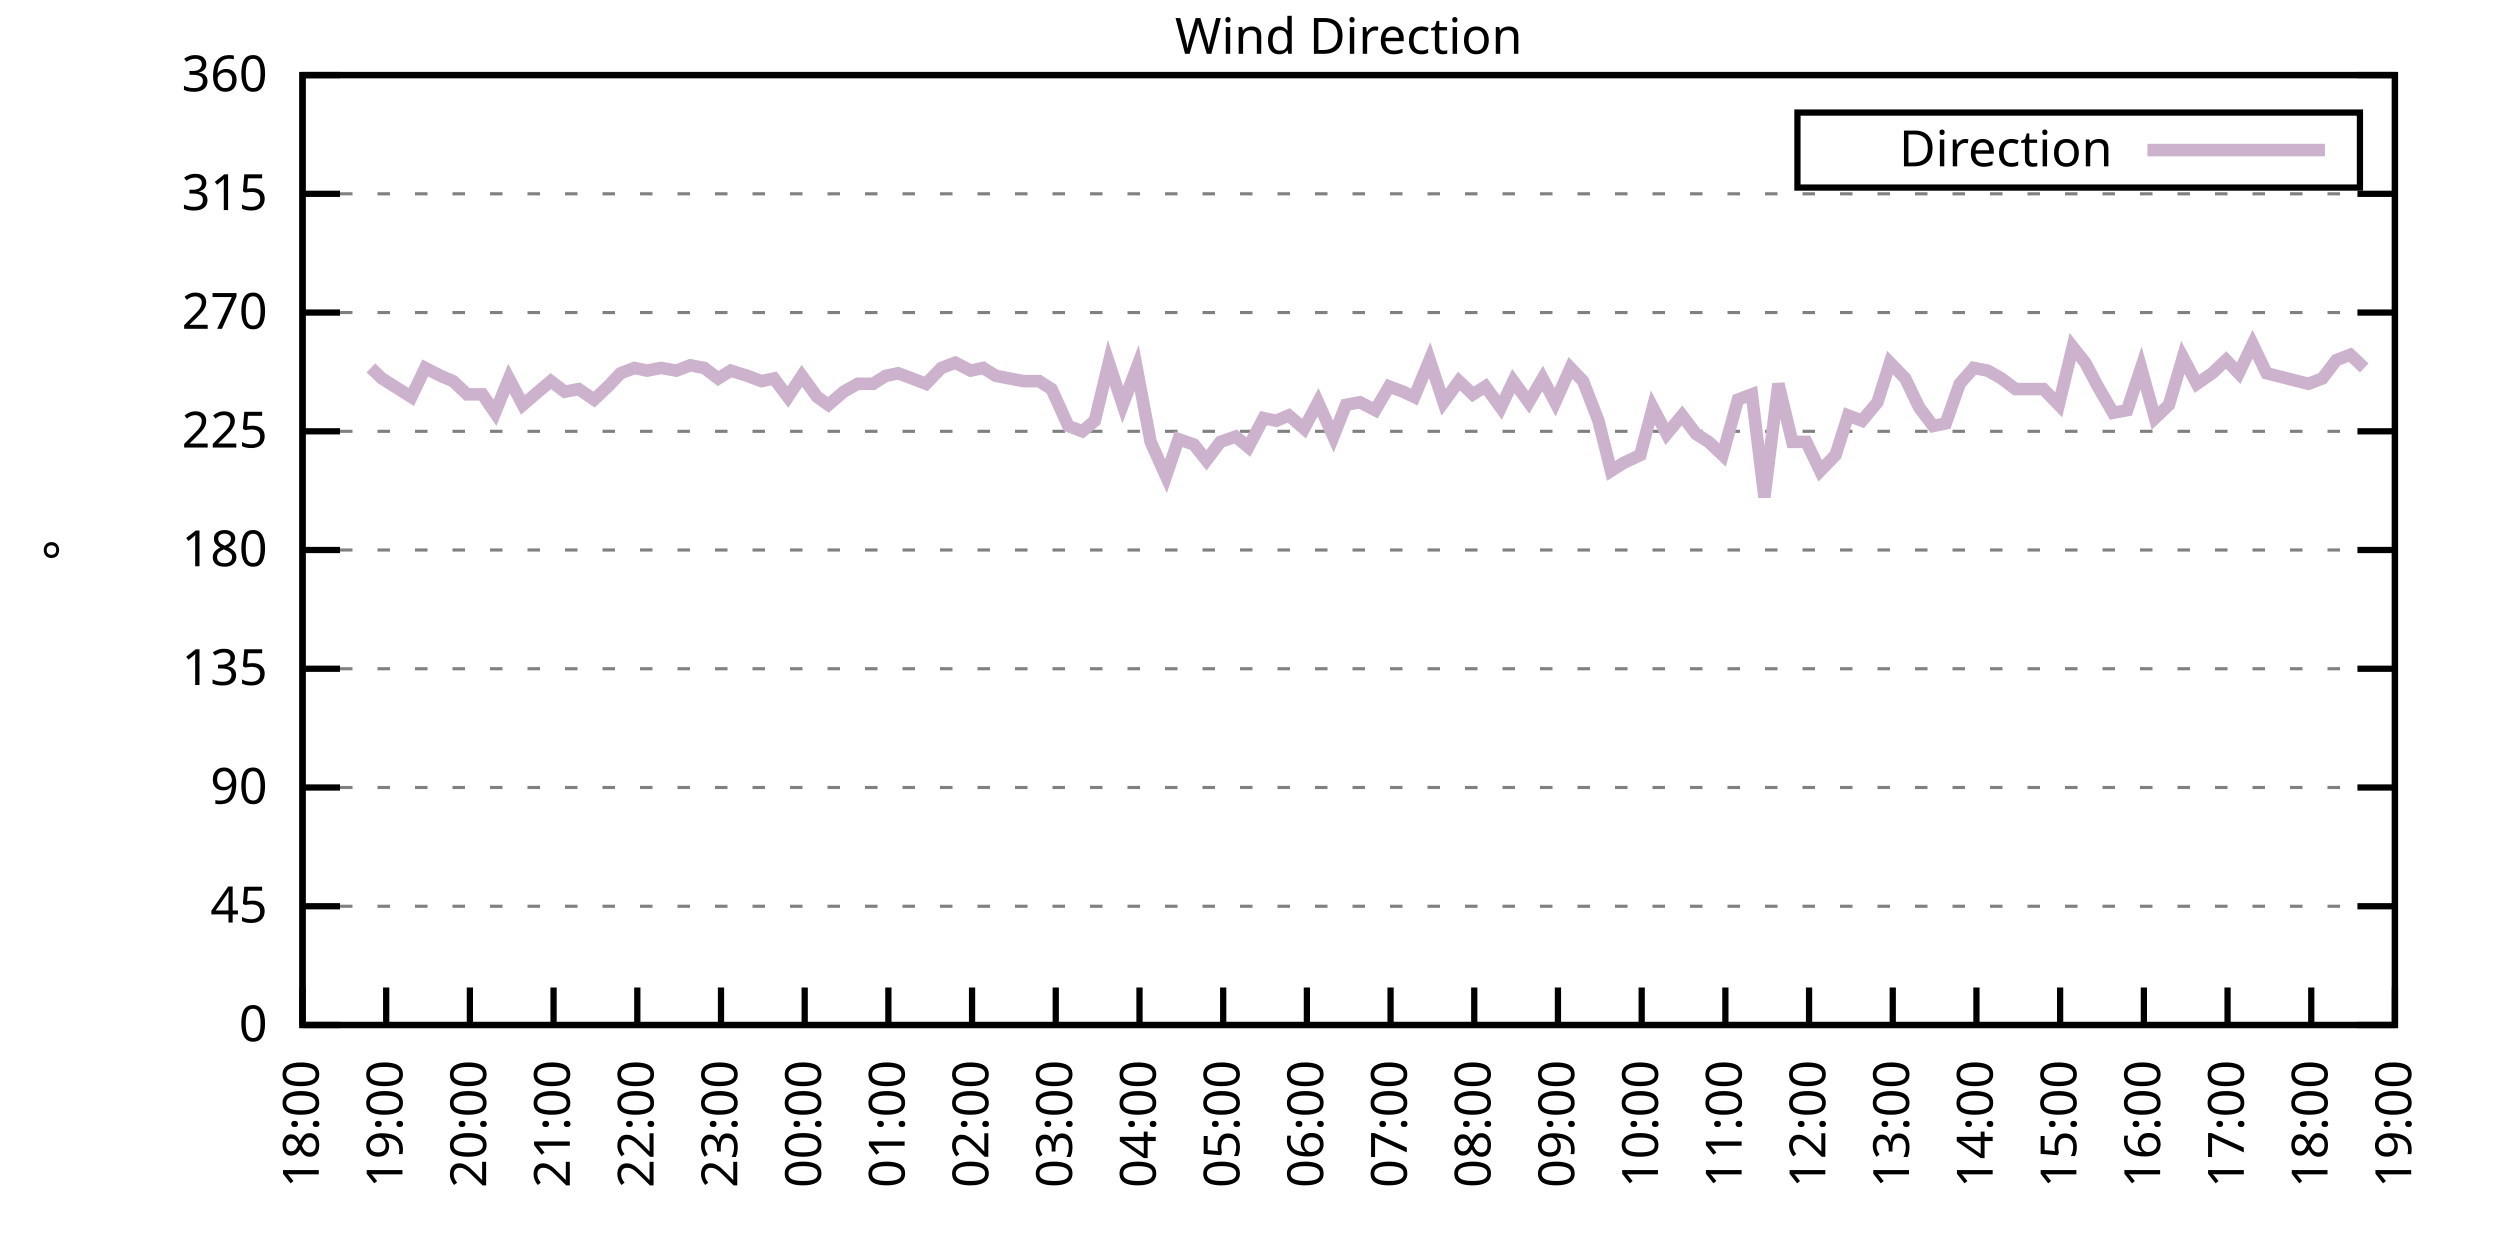
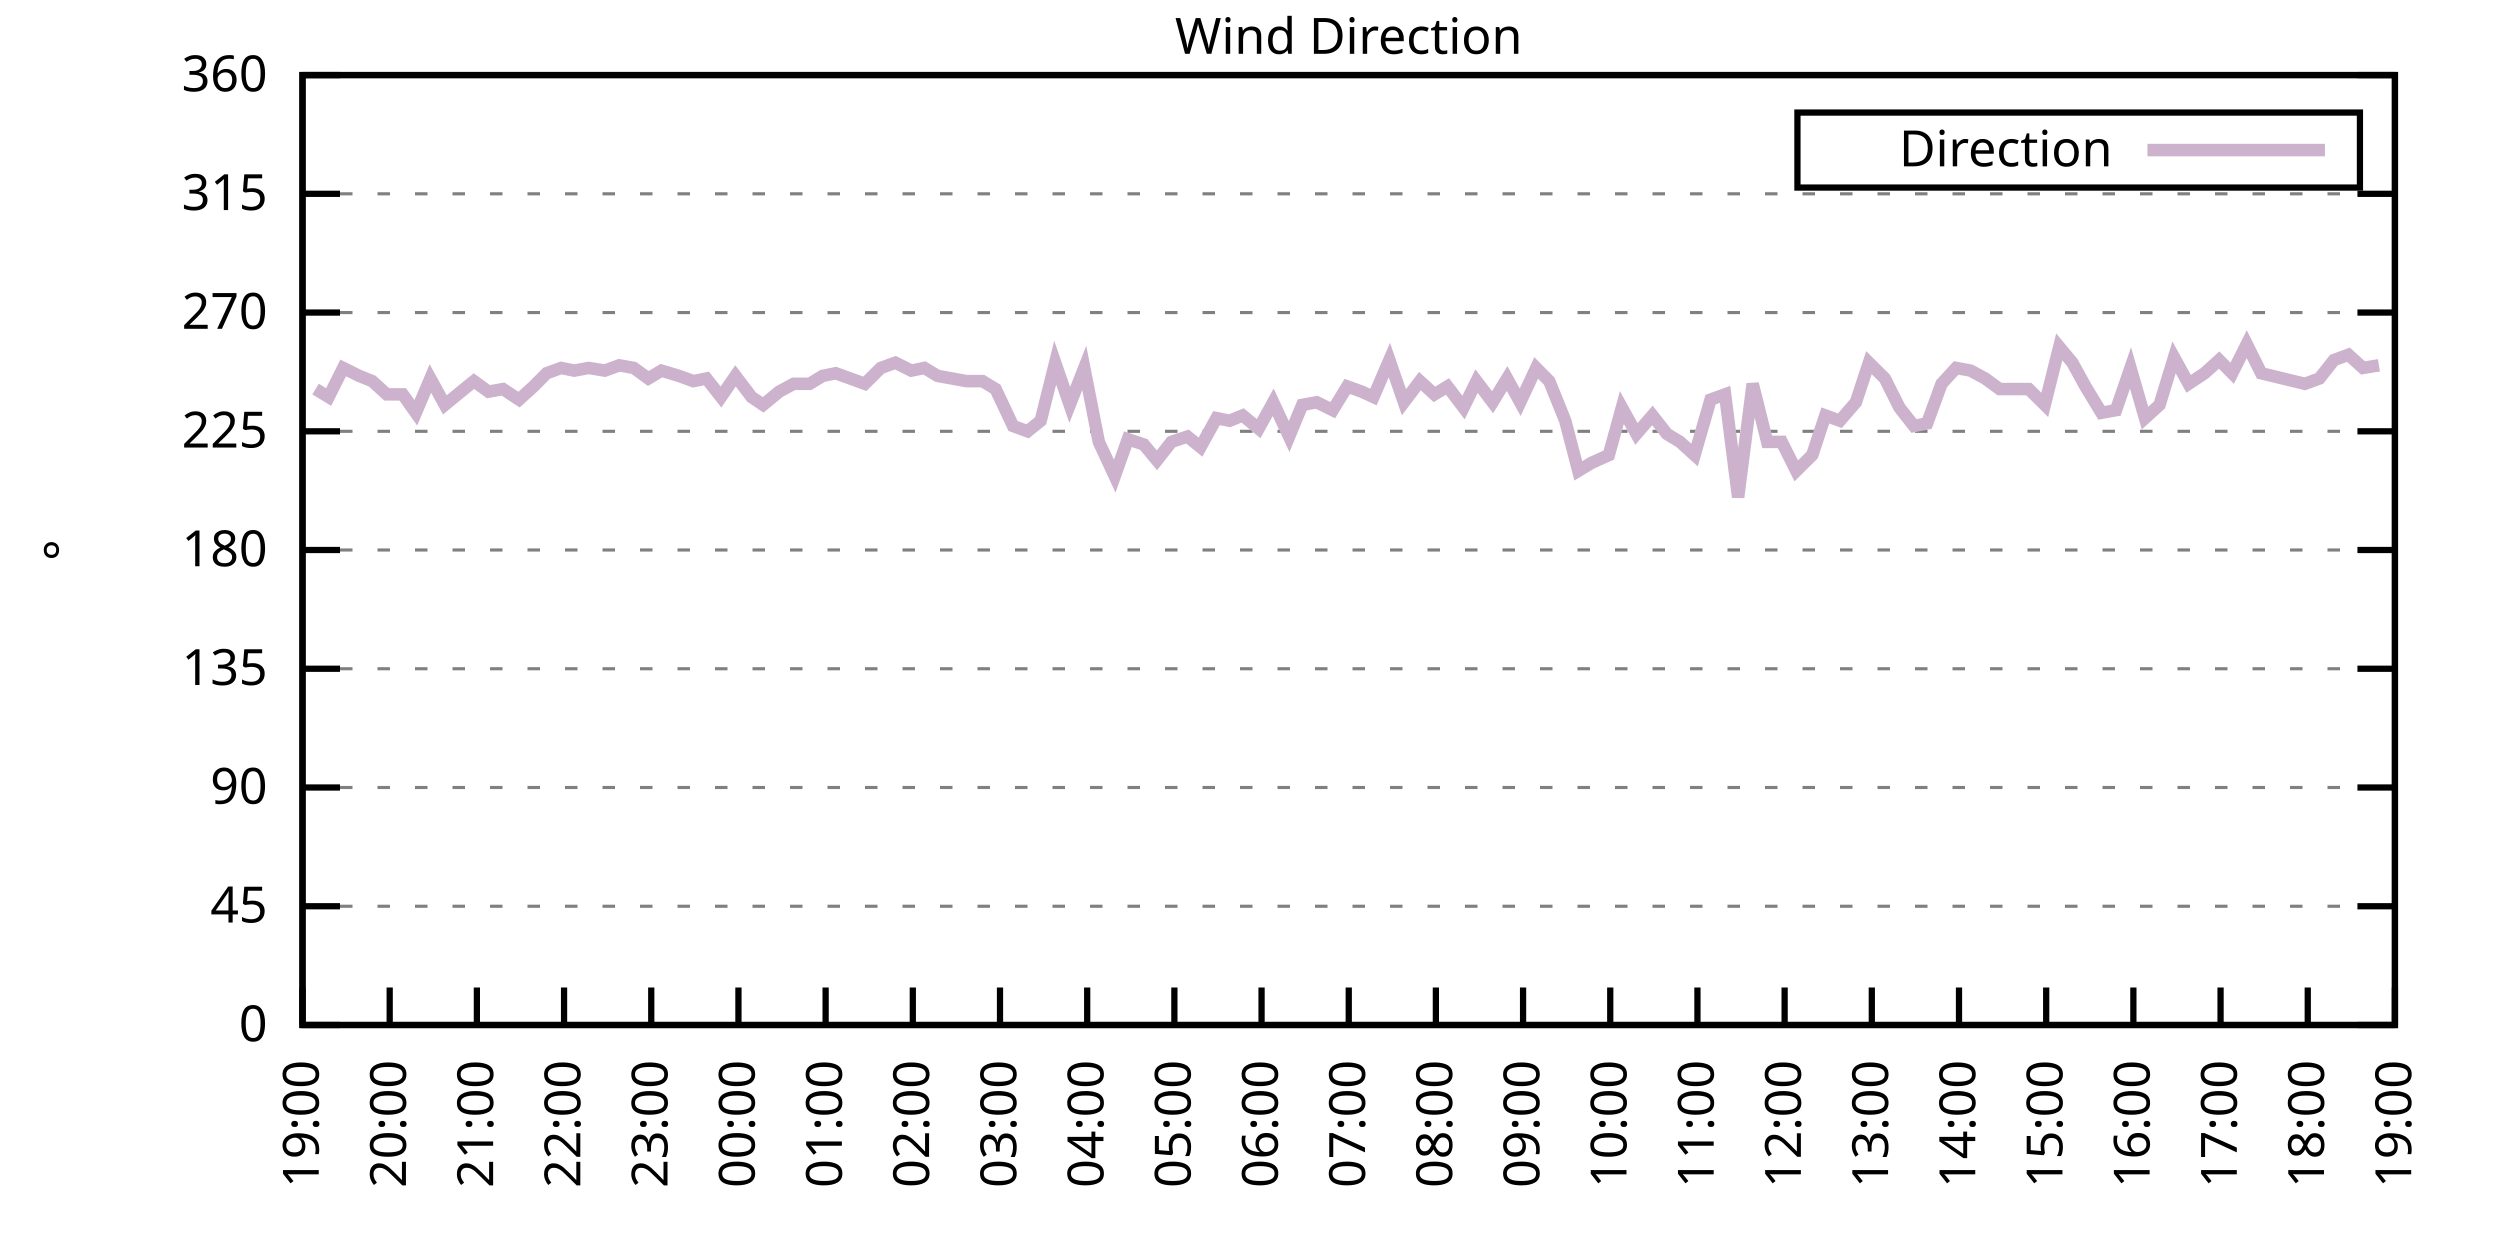
<svg xmlns="http://www.w3.org/2000/svg" xmlns:xlink="http://www.w3.org/1999/xlink" width="400" height="200" viewBox="0 0 400 200">
  <g id="gnuplot_canvas">
    <rect x="0" y="0" width="400" height="200" fill="none" />
    <defs>
      <circle id="gpDot" r="0.5" stroke-width="0.5" stroke="currentColor" />
      <path id="gpPt0" stroke-width="0.333" stroke="currentColor" d="M-1,0 h2 M0,-1 v2" />
      <path id="gpPt1" stroke-width="0.333" stroke="currentColor" d="M-1,-1 L1,1 M1,-1 L-1,1" />
      <path id="gpPt2" stroke-width="0.333" stroke="currentColor" d="M-1,0 L1,0 M0,-1 L0,1 M-1,-1 L1,1 M-1,1 L1,-1" />
      <rect id="gpPt3" stroke-width="0.333" stroke="currentColor" x="-1" y="-1" width="2" height="2" />
      <rect id="gpPt4" stroke-width="0.333" stroke="currentColor" fill="currentColor" x="-1" y="-1" width="2" height="2" />
      <circle id="gpPt5" stroke-width="0.333" stroke="currentColor" cx="0" cy="0" r="1" />
      <use xlink:href="#gpPt5" id="gpPt6" fill="currentColor" stroke="none" />
      <path id="gpPt7" stroke-width="0.333" stroke="currentColor" d="M0,-1.33 L-1.33,0.67 L1.33,0.67 z" />
      <use xlink:href="#gpPt7" id="gpPt8" fill="currentColor" stroke="none" />
      <use xlink:href="#gpPt7" id="gpPt9" stroke="currentColor" transform="rotate(180)" />
      <use xlink:href="#gpPt9" id="gpPt10" fill="currentColor" stroke="none" />
      <use xlink:href="#gpPt3" id="gpPt11" stroke="currentColor" transform="rotate(45)" />
      <use xlink:href="#gpPt11" id="gpPt12" fill="currentColor" stroke="none" />
      <path id="gpPt13" stroke-width="0.333" stroke="currentColor" d="M0,1.330 L1.265,0.411 L0.782,-1.067 L-0.782,-1.076 L-1.265,0.411 z" />
      <use xlink:href="#gpPt13" id="gpPt14" fill="currentColor" stroke="none" />
      <filter id="textbox" filterUnits="objectBoundingBox" x="0" y="0" height="1" width="1">
        <feFlood flood-color="white" flood-opacity="1" result="bgnd" />
        <feComposite in="SourceGraphic" in2="bgnd" operator="atop" />
      </filter>
      <filter id="greybox" filterUnits="objectBoundingBox" x="0" y="0" height="1" width="1">
        <feFlood flood-color="lightgrey" flood-opacity="1" result="grey" />
        <feComposite in="SourceGraphic" in2="grey" operator="atop" />
      </filter>
    </defs>
    <g fill="none" color="white" stroke="currentColor" stroke-width="1.00" stroke-linecap="butt" stroke-linejoin="miter">
</g>
    <g fill="none" color="black" stroke="currentColor" stroke-width="1.00" stroke-linecap="butt" stroke-linejoin="miter">
      <g stroke="none" shape-rendering="crispEdges">
        <polygon fill="rgb(255, 255, 255)" points="48.40,164.00 383.18,164.00 383.18,12.02 48.40,12.02 " />
      </g>
    </g>
    <g fill="none" color="black" stroke="currentColor" stroke-width="1.00" stroke-linecap="butt" stroke-linejoin="miter">
</g>
    <g fill="none" color="black" stroke="black" stroke-width="0.50" stroke-linecap="butt" stroke-linejoin="miter">
</g>
    <g fill="none" color="gray" stroke="currentColor" stroke-width="0.50" stroke-linecap="butt" stroke-linejoin="miter">
      <path stroke="gray" stroke-dasharray="2,4" class="gridline" d="M48.40,164.00 L383.19,164.00  " />
    </g>
    <g fill="none" color="gray" stroke="gray" stroke-width="1.00" stroke-linecap="butt" stroke-linejoin="miter">
</g>
    <g fill="none" color="black" stroke="currentColor" stroke-width="1.00" stroke-linecap="butt" stroke-linejoin="miter">
      <path stroke="black" d="M48.40,164.00 L54.40,164.00 M383.19,164.00 L377.19,164.00  " />
      <g transform="translate(42.80,166.60)" stroke="none" fill="black" font-family="Sans" font-size="8.00" text-anchor="end">
        <text>
          <tspan font-family="Sans"> 0</tspan>
        </text>
      </g>
    </g>
    <g fill="none" color="black" stroke="currentColor" stroke-width="1.00" stroke-linecap="butt" stroke-linejoin="miter">
</g>
    <g fill="none" color="black" stroke="black" stroke-width="0.50" stroke-linecap="butt" stroke-linejoin="miter">
</g>
    <g fill="none" color="gray" stroke="currentColor" stroke-width="0.50" stroke-linecap="butt" stroke-linejoin="miter">
      <path stroke="gray" stroke-dasharray="2,4" class="gridline" d="M48.40,145.00 L383.19,145.00  " />
    </g>
    <g fill="none" color="gray" stroke="gray" stroke-width="1.00" stroke-linecap="butt" stroke-linejoin="miter">
</g>
    <g fill="none" color="black" stroke="currentColor" stroke-width="1.00" stroke-linecap="butt" stroke-linejoin="miter">
      <path stroke="black" d="M48.40,145.00 L54.40,145.00 M383.19,145.00 L377.19,145.00  " />
      <g transform="translate(42.80,147.60)" stroke="none" fill="black" font-family="Sans" font-size="8.00" text-anchor="end">
        <text>
          <tspan font-family="Sans"> 45</tspan>
        </text>
      </g>
    </g>
    <g fill="none" color="black" stroke="currentColor" stroke-width="1.00" stroke-linecap="butt" stroke-linejoin="miter">
</g>
    <g fill="none" color="black" stroke="black" stroke-width="0.50" stroke-linecap="butt" stroke-linejoin="miter">
</g>
    <g fill="none" color="gray" stroke="currentColor" stroke-width="0.50" stroke-linecap="butt" stroke-linejoin="miter">
      <path stroke="gray" stroke-dasharray="2,4" class="gridline" d="M48.40,126.00 L383.19,126.00  " />
    </g>
    <g fill="none" color="gray" stroke="gray" stroke-width="1.00" stroke-linecap="butt" stroke-linejoin="miter">
</g>
    <g fill="none" color="black" stroke="currentColor" stroke-width="1.00" stroke-linecap="butt" stroke-linejoin="miter">
      <path stroke="black" d="M48.40,126.00 L54.40,126.00 M383.19,126.00 L377.19,126.00  " />
      <g transform="translate(42.80,128.60)" stroke="none" fill="black" font-family="Sans" font-size="8.00" text-anchor="end">
        <text>
          <tspan font-family="Sans"> 90</tspan>
        </text>
      </g>
    </g>
    <g fill="none" color="black" stroke="currentColor" stroke-width="1.00" stroke-linecap="butt" stroke-linejoin="miter">
</g>
    <g fill="none" color="black" stroke="black" stroke-width="0.50" stroke-linecap="butt" stroke-linejoin="miter">
</g>
    <g fill="none" color="gray" stroke="currentColor" stroke-width="0.50" stroke-linecap="butt" stroke-linejoin="miter">
      <path stroke="gray" stroke-dasharray="2,4" class="gridline" d="M48.40,107.00 L383.19,107.00  " />
    </g>
    <g fill="none" color="gray" stroke="gray" stroke-width="1.00" stroke-linecap="butt" stroke-linejoin="miter">
</g>
    <g fill="none" color="black" stroke="currentColor" stroke-width="1.00" stroke-linecap="butt" stroke-linejoin="miter">
      <path stroke="black" d="M48.40,107.00 L54.40,107.00 M383.19,107.00 L377.19,107.00  " />
      <g transform="translate(42.80,109.60)" stroke="none" fill="black" font-family="Sans" font-size="8.00" text-anchor="end">
        <text>
          <tspan font-family="Sans"> 135</tspan>
        </text>
      </g>
    </g>
    <g fill="none" color="black" stroke="currentColor" stroke-width="1.00" stroke-linecap="butt" stroke-linejoin="miter">
</g>
    <g fill="none" color="black" stroke="black" stroke-width="0.50" stroke-linecap="butt" stroke-linejoin="miter">
</g>
    <g fill="none" color="gray" stroke="currentColor" stroke-width="0.50" stroke-linecap="butt" stroke-linejoin="miter">
      <path stroke="gray" stroke-dasharray="2,4" class="gridline" d="M48.40,88.00 L383.19,88.00  " />
    </g>
    <g fill="none" color="gray" stroke="gray" stroke-width="1.00" stroke-linecap="butt" stroke-linejoin="miter">
</g>
    <g fill="none" color="black" stroke="currentColor" stroke-width="1.00" stroke-linecap="butt" stroke-linejoin="miter">
      <path stroke="black" d="M48.40,88.00 L54.40,88.00 M383.19,88.00 L377.19,88.00  " />
      <g transform="translate(42.80,90.60)" stroke="none" fill="black" font-family="Sans" font-size="8.00" text-anchor="end">
        <text>
          <tspan font-family="Sans"> 180</tspan>
        </text>
      </g>
    </g>
    <g fill="none" color="black" stroke="currentColor" stroke-width="1.00" stroke-linecap="butt" stroke-linejoin="miter">
</g>
    <g fill="none" color="black" stroke="black" stroke-width="0.50" stroke-linecap="butt" stroke-linejoin="miter">
</g>
    <g fill="none" color="gray" stroke="currentColor" stroke-width="0.50" stroke-linecap="butt" stroke-linejoin="miter">
      <path stroke="gray" stroke-dasharray="2,4" class="gridline" d="M48.40,69.01 L383.19,69.01  " />
    </g>
    <g fill="none" color="gray" stroke="gray" stroke-width="1.00" stroke-linecap="butt" stroke-linejoin="miter">
</g>
    <g fill="none" color="black" stroke="currentColor" stroke-width="1.00" stroke-linecap="butt" stroke-linejoin="miter">
      <path stroke="black" d="M48.40,69.01 L54.40,69.01 M383.19,69.01 L377.19,69.01  " />
      <g transform="translate(42.80,71.61)" stroke="none" fill="black" font-family="Sans" font-size="8.00" text-anchor="end">
        <text>
          <tspan font-family="Sans"> 225</tspan>
        </text>
      </g>
    </g>
    <g fill="none" color="black" stroke="currentColor" stroke-width="1.00" stroke-linecap="butt" stroke-linejoin="miter">
</g>
    <g fill="none" color="black" stroke="black" stroke-width="0.50" stroke-linecap="butt" stroke-linejoin="miter">
</g>
    <g fill="none" color="gray" stroke="currentColor" stroke-width="0.50" stroke-linecap="butt" stroke-linejoin="miter">
      <path stroke="gray" stroke-dasharray="2,4" class="gridline" d="M48.40,50.01 L383.19,50.01  " />
    </g>
    <g fill="none" color="gray" stroke="gray" stroke-width="1.00" stroke-linecap="butt" stroke-linejoin="miter">
</g>
    <g fill="none" color="black" stroke="currentColor" stroke-width="1.00" stroke-linecap="butt" stroke-linejoin="miter">
      <path stroke="black" d="M48.40,50.01 L54.40,50.01 M383.19,50.01 L377.19,50.01  " />
      <g transform="translate(42.80,52.61)" stroke="none" fill="black" font-family="Sans" font-size="8.00" text-anchor="end">
        <text>
          <tspan font-family="Sans"> 270</tspan>
        </text>
      </g>
    </g>
    <g fill="none" color="black" stroke="currentColor" stroke-width="1.00" stroke-linecap="butt" stroke-linejoin="miter">
</g>
    <g fill="none" color="black" stroke="black" stroke-width="0.50" stroke-linecap="butt" stroke-linejoin="miter">
</g>
    <g fill="none" color="gray" stroke="currentColor" stroke-width="0.50" stroke-linecap="butt" stroke-linejoin="miter">
      <path stroke="gray" stroke-dasharray="2,4" class="gridline" d="M48.40,31.01 L383.19,31.01  " />
    </g>
    <g fill="none" color="gray" stroke="gray" stroke-width="1.00" stroke-linecap="butt" stroke-linejoin="miter">
</g>
    <g fill="none" color="black" stroke="currentColor" stroke-width="1.00" stroke-linecap="butt" stroke-linejoin="miter">
      <path stroke="black" d="M48.40,31.01 L54.40,31.01 M383.19,31.01 L377.19,31.01  " />
      <g transform="translate(42.80,33.61)" stroke="none" fill="black" font-family="Sans" font-size="8.00" text-anchor="end">
        <text>
          <tspan font-family="Sans"> 315</tspan>
        </text>
      </g>
    </g>
    <g fill="none" color="black" stroke="currentColor" stroke-width="1.00" stroke-linecap="butt" stroke-linejoin="miter">
</g>
    <g fill="none" color="black" stroke="black" stroke-width="0.50" stroke-linecap="butt" stroke-linejoin="miter">
</g>
    <g fill="none" color="gray" stroke="currentColor" stroke-width="0.50" stroke-linecap="butt" stroke-linejoin="miter">
      <path stroke="gray" stroke-dasharray="2,4" class="gridline" d="M48.40,12.01 L383.19,12.01  " />
    </g>
    <g fill="none" color="gray" stroke="gray" stroke-width="1.00" stroke-linecap="butt" stroke-linejoin="miter">
</g>
    <g fill="none" color="black" stroke="currentColor" stroke-width="1.00" stroke-linecap="butt" stroke-linejoin="miter">
      <path stroke="black" d="M48.40,12.01 L54.40,12.01 M383.19,12.01 L377.19,12.01  " />
      <g transform="translate(42.80,14.61)" stroke="none" fill="black" font-family="Sans" font-size="8.00" text-anchor="end">
        <text>
          <tspan font-family="Sans"> 360</tspan>
        </text>
      </g>
    </g>
    <g fill="none" color="black" stroke="currentColor" stroke-width="1.00" stroke-linecap="butt" stroke-linejoin="miter">
      <path stroke="black" d="M48.40,164.00 L48.40,158.00  " />
      <g transform="translate(51.00,169.60) rotate(270.00)" stroke="none" fill="black" font-family="Sans" font-size="8.00" text-anchor="end">
        <text>
-           <tspan font-family="Sans">18:00</tspan>
-         </text>
-       </g>
-     </g>
-     <g fill="none" color="black" stroke="currentColor" stroke-width="1.00" stroke-linecap="butt" stroke-linejoin="miter">
-       <path stroke="black" d="M61.79,164.00 L61.79,158.00  " />
-       <g transform="translate(64.39,169.60) rotate(270.00)" stroke="none" fill="black" font-family="Sans" font-size="8.00" text-anchor="end">
-         <text>
          <tspan font-family="Sans">19:00</tspan>
        </text>
      </g>
    </g>
    <g fill="none" color="black" stroke="currentColor" stroke-width="1.00" stroke-linecap="butt" stroke-linejoin="miter">
-       <path stroke="black" d="M75.18,164.00 L75.18,158.00  " />
-       <g transform="translate(77.78,169.60) rotate(270.00)" stroke="none" fill="black" font-family="Sans" font-size="8.00" text-anchor="end">
+       <path stroke="black" d="M62.35,164.00 L62.35,158.00  " />
+       <g transform="translate(64.95,169.60) rotate(270.00)" stroke="none" fill="black" font-family="Sans" font-size="8.00" text-anchor="end">
        <text>
          <tspan font-family="Sans">20:00</tspan>
        </text>
      </g>
    </g>
    <g fill="none" color="black" stroke="currentColor" stroke-width="1.00" stroke-linecap="butt" stroke-linejoin="miter">
-       <path stroke="black" d="M88.57,164.00 L88.57,158.00  " />
-       <g transform="translate(91.17,169.60) rotate(270.00)" stroke="none" fill="black" font-family="Sans" font-size="8.00" text-anchor="end">
+       <path stroke="black" d="M76.30,164.00 L76.30,158.00  " />
+       <g transform="translate(78.90,169.60) rotate(270.00)" stroke="none" fill="black" font-family="Sans" font-size="8.00" text-anchor="end">
        <text>
          <tspan font-family="Sans">21:00</tspan>
        </text>
      </g>
    </g>
    <g fill="none" color="black" stroke="currentColor" stroke-width="1.00" stroke-linecap="butt" stroke-linejoin="miter">
-       <path stroke="black" d="M101.97,164.00 L101.97,158.00  " />
-       <g transform="translate(104.57,169.60) rotate(270.00)" stroke="none" fill="black" font-family="Sans" font-size="8.00" text-anchor="end">
+       <path stroke="black" d="M90.25,164.00 L90.25,158.00  " />
+       <g transform="translate(92.85,169.60) rotate(270.00)" stroke="none" fill="black" font-family="Sans" font-size="8.00" text-anchor="end">
        <text>
          <tspan font-family="Sans">22:00</tspan>
        </text>
      </g>
    </g>
    <g fill="none" color="black" stroke="currentColor" stroke-width="1.00" stroke-linecap="butt" stroke-linejoin="miter">
-       <path stroke="black" d="M115.36,164.00 L115.36,158.00  " />
-       <g transform="translate(117.96,169.60) rotate(270.00)" stroke="none" fill="black" font-family="Sans" font-size="8.00" text-anchor="end">
+       <path stroke="black" d="M104.20,164.00 L104.20,158.00  " />
+       <g transform="translate(106.80,169.60) rotate(270.00)" stroke="none" fill="black" font-family="Sans" font-size="8.00" text-anchor="end">
        <text>
          <tspan font-family="Sans">23:00</tspan>
        </text>
      </g>
    </g>
    <g fill="none" color="black" stroke="currentColor" stroke-width="1.00" stroke-linecap="butt" stroke-linejoin="miter">
-       <path stroke="black" d="M128.75,164.00 L128.75,158.00  " />
-       <g transform="translate(131.35,169.60) rotate(270.00)" stroke="none" fill="black" font-family="Sans" font-size="8.00" text-anchor="end">
+       <path stroke="black" d="M118.15,164.00 L118.15,158.00  " />
+       <g transform="translate(120.75,169.60) rotate(270.00)" stroke="none" fill="black" font-family="Sans" font-size="8.00" text-anchor="end">
        <text>
          <tspan font-family="Sans">00:00</tspan>
        </text>
      </g>
    </g>
    <g fill="none" color="black" stroke="currentColor" stroke-width="1.00" stroke-linecap="butt" stroke-linejoin="miter">
-       <path stroke="black" d="M142.14,164.00 L142.14,158.00  " />
-       <g transform="translate(144.74,169.60) rotate(270.00)" stroke="none" fill="black" font-family="Sans" font-size="8.00" text-anchor="end">
+       <path stroke="black" d="M132.10,164.00 L132.10,158.00  " />
+       <g transform="translate(134.70,169.60) rotate(270.00)" stroke="none" fill="black" font-family="Sans" font-size="8.00" text-anchor="end">
        <text>
          <tspan font-family="Sans">01:00</tspan>
        </text>
      </g>
    </g>
    <g fill="none" color="black" stroke="currentColor" stroke-width="1.00" stroke-linecap="butt" stroke-linejoin="miter">
-       <path stroke="black" d="M155.53,164.00 L155.53,158.00  " />
-       <g transform="translate(158.13,169.60) rotate(270.00)" stroke="none" fill="black" font-family="Sans" font-size="8.00" text-anchor="end">
+       <path stroke="black" d="M146.05,164.00 L146.05,158.00  " />
+       <g transform="translate(148.65,169.60) rotate(270.00)" stroke="none" fill="black" font-family="Sans" font-size="8.00" text-anchor="end">
        <text>
          <tspan font-family="Sans">02:00</tspan>
        </text>
      </g>
    </g>
    <g fill="none" color="black" stroke="currentColor" stroke-width="1.00" stroke-linecap="butt" stroke-linejoin="miter">
-       <path stroke="black" d="M168.92,164.00 L168.92,158.00  " />
-       <g transform="translate(171.52,169.60) rotate(270.00)" stroke="none" fill="black" font-family="Sans" font-size="8.00" text-anchor="end">
+       <path stroke="black" d="M160.00,164.00 L160.00,158.00  " />
+       <g transform="translate(162.60,169.60) rotate(270.00)" stroke="none" fill="black" font-family="Sans" font-size="8.00" text-anchor="end">
        <text>
          <tspan font-family="Sans">03:00</tspan>
        </text>
      </g>
    </g>
    <g fill="none" color="black" stroke="currentColor" stroke-width="1.00" stroke-linecap="butt" stroke-linejoin="miter">
-       <path stroke="black" d="M182.32,164.00 L182.32,158.00  " />
-       <g transform="translate(184.92,169.60) rotate(270.00)" stroke="none" fill="black" font-family="Sans" font-size="8.00" text-anchor="end">
+       <path stroke="black" d="M173.95,164.00 L173.95,158.00  " />
+       <g transform="translate(176.55,169.60) rotate(270.00)" stroke="none" fill="black" font-family="Sans" font-size="8.00" text-anchor="end">
        <text>
          <tspan font-family="Sans">04:00</tspan>
        </text>
      </g>
    </g>
    <g fill="none" color="black" stroke="currentColor" stroke-width="1.00" stroke-linecap="butt" stroke-linejoin="miter">
-       <path stroke="black" d="M195.71,164.00 L195.71,158.00  " />
-       <g transform="translate(198.31,169.60) rotate(270.00)" stroke="none" fill="black" font-family="Sans" font-size="8.00" text-anchor="end">
+       <path stroke="black" d="M187.90,164.00 L187.90,158.00  " />
+       <g transform="translate(190.50,169.60) rotate(270.00)" stroke="none" fill="black" font-family="Sans" font-size="8.00" text-anchor="end">
        <text>
          <tspan font-family="Sans">05:00</tspan>
        </text>
      </g>
    </g>
    <g fill="none" color="black" stroke="currentColor" stroke-width="1.00" stroke-linecap="butt" stroke-linejoin="miter">
-       <path stroke="black" d="M209.10,164.00 L209.10,158.00  " />
-       <g transform="translate(211.70,169.60) rotate(270.00)" stroke="none" fill="black" font-family="Sans" font-size="8.00" text-anchor="end">
+       <path stroke="black" d="M201.85,164.00 L201.85,158.00  " />
+       <g transform="translate(204.45,169.60) rotate(270.00)" stroke="none" fill="black" font-family="Sans" font-size="8.00" text-anchor="end">
        <text>
          <tspan font-family="Sans">06:00</tspan>
        </text>
      </g>
    </g>
    <g fill="none" color="black" stroke="currentColor" stroke-width="1.00" stroke-linecap="butt" stroke-linejoin="miter">
-       <path stroke="black" d="M222.49,164.00 L222.49,158.00  " />
-       <g transform="translate(225.09,169.60) rotate(270.00)" stroke="none" fill="black" font-family="Sans" font-size="8.00" text-anchor="end">
+       <path stroke="black" d="M215.80,164.00 L215.80,158.00  " />
+       <g transform="translate(218.40,169.60) rotate(270.00)" stroke="none" fill="black" font-family="Sans" font-size="8.00" text-anchor="end">
        <text>
          <tspan font-family="Sans">07:00</tspan>
        </text>
      </g>
    </g>
    <g fill="none" color="black" stroke="currentColor" stroke-width="1.00" stroke-linecap="butt" stroke-linejoin="miter">
-       <path stroke="black" d="M235.88,164.00 L235.88,158.00  " />
-       <g transform="translate(238.48,169.60) rotate(270.00)" stroke="none" fill="black" font-family="Sans" font-size="8.00" text-anchor="end">
+       <path stroke="black" d="M229.74,164.00 L229.74,158.00  " />
+       <g transform="translate(232.34,169.60) rotate(270.00)" stroke="none" fill="black" font-family="Sans" font-size="8.00" text-anchor="end">
        <text>
          <tspan font-family="Sans">08:00</tspan>
        </text>
      </g>
    </g>
    <g fill="none" color="black" stroke="currentColor" stroke-width="1.00" stroke-linecap="butt" stroke-linejoin="miter">
-       <path stroke="black" d="M249.27,164.00 L249.27,158.00  " />
-       <g transform="translate(251.87,169.60) rotate(270.00)" stroke="none" fill="black" font-family="Sans" font-size="8.00" text-anchor="end">
+       <path stroke="black" d="M243.69,164.00 L243.69,158.00  " />
+       <g transform="translate(246.29,169.60) rotate(270.00)" stroke="none" fill="black" font-family="Sans" font-size="8.00" text-anchor="end">
        <text>
          <tspan font-family="Sans">09:00</tspan>
        </text>
      </g>
    </g>
    <g fill="none" color="black" stroke="currentColor" stroke-width="1.00" stroke-linecap="butt" stroke-linejoin="miter">
-       <path stroke="black" d="M262.67,164.00 L262.67,158.00  " />
-       <g transform="translate(265.27,169.60) rotate(270.00)" stroke="none" fill="black" font-family="Sans" font-size="8.00" text-anchor="end">
+       <path stroke="black" d="M257.64,164.00 L257.64,158.00  " />
+       <g transform="translate(260.24,169.60) rotate(270.00)" stroke="none" fill="black" font-family="Sans" font-size="8.00" text-anchor="end">
        <text>
          <tspan font-family="Sans">10:00</tspan>
        </text>
      </g>
    </g>
    <g fill="none" color="black" stroke="currentColor" stroke-width="1.00" stroke-linecap="butt" stroke-linejoin="miter">
-       <path stroke="black" d="M276.06,164.00 L276.06,158.00  " />
-       <g transform="translate(278.66,169.60) rotate(270.00)" stroke="none" fill="black" font-family="Sans" font-size="8.00" text-anchor="end">
+       <path stroke="black" d="M271.59,164.00 L271.59,158.00  " />
+       <g transform="translate(274.19,169.60) rotate(270.00)" stroke="none" fill="black" font-family="Sans" font-size="8.00" text-anchor="end">
        <text>
          <tspan font-family="Sans">11:00</tspan>
        </text>
      </g>
    </g>
    <g fill="none" color="black" stroke="currentColor" stroke-width="1.00" stroke-linecap="butt" stroke-linejoin="miter">
-       <path stroke="black" d="M289.45,164.00 L289.45,158.00  " />
-       <g transform="translate(292.05,169.60) rotate(270.00)" stroke="none" fill="black" font-family="Sans" font-size="8.00" text-anchor="end">
+       <path stroke="black" d="M285.54,164.00 L285.54,158.00  " />
+       <g transform="translate(288.14,169.60) rotate(270.00)" stroke="none" fill="black" font-family="Sans" font-size="8.00" text-anchor="end">
        <text>
          <tspan font-family="Sans">12:00</tspan>
        </text>
      </g>
    </g>
    <g fill="none" color="black" stroke="currentColor" stroke-width="1.00" stroke-linecap="butt" stroke-linejoin="miter">
-       <path stroke="black" d="M302.84,164.00 L302.84,158.00  " />
-       <g transform="translate(305.44,169.60) rotate(270.00)" stroke="none" fill="black" font-family="Sans" font-size="8.00" text-anchor="end">
+       <path stroke="black" d="M299.49,164.00 L299.49,158.00  " />
+       <g transform="translate(302.09,169.60) rotate(270.00)" stroke="none" fill="black" font-family="Sans" font-size="8.00" text-anchor="end">
        <text>
          <tspan font-family="Sans">13:00</tspan>
        </text>
      </g>
    </g>
    <g fill="none" color="black" stroke="currentColor" stroke-width="1.00" stroke-linecap="butt" stroke-linejoin="miter">
-       <path stroke="black" d="M316.23,164.00 L316.23,158.00  " />
-       <g transform="translate(318.83,169.60) rotate(270.00)" stroke="none" fill="black" font-family="Sans" font-size="8.00" text-anchor="end">
+       <path stroke="black" d="M313.44,164.00 L313.44,158.00  " />
+       <g transform="translate(316.04,169.60) rotate(270.00)" stroke="none" fill="black" font-family="Sans" font-size="8.00" text-anchor="end">
        <text>
          <tspan font-family="Sans">14:00</tspan>
        </text>
      </g>
    </g>
    <g fill="none" color="black" stroke="currentColor" stroke-width="1.00" stroke-linecap="butt" stroke-linejoin="miter">
-       <path stroke="black" d="M329.62,164.00 L329.62,158.00  " />
-       <g transform="translate(332.22,169.60) rotate(270.00)" stroke="none" fill="black" font-family="Sans" font-size="8.00" text-anchor="end">
+       <path stroke="black" d="M327.39,164.00 L327.39,158.00  " />
+       <g transform="translate(329.99,169.60) rotate(270.00)" stroke="none" fill="black" font-family="Sans" font-size="8.00" text-anchor="end">
        <text>
          <tspan font-family="Sans">15:00</tspan>
        </text>
      </g>
    </g>
    <g fill="none" color="black" stroke="currentColor" stroke-width="1.00" stroke-linecap="butt" stroke-linejoin="miter">
-       <path stroke="black" d="M343.02,164.00 L343.02,158.00  " />
-       <g transform="translate(345.62,169.60) rotate(270.00)" stroke="none" fill="black" font-family="Sans" font-size="8.00" text-anchor="end">
+       <path stroke="black" d="M341.34,164.00 L341.34,158.00  " />
+       <g transform="translate(343.94,169.60) rotate(270.00)" stroke="none" fill="black" font-family="Sans" font-size="8.00" text-anchor="end">
        <text>
          <tspan font-family="Sans">16:00</tspan>
        </text>
      </g>
    </g>
    <g fill="none" color="black" stroke="currentColor" stroke-width="1.00" stroke-linecap="butt" stroke-linejoin="miter">
-       <path stroke="black" d="M356.41,164.00 L356.41,158.00  " />
-       <g transform="translate(359.01,169.60) rotate(270.00)" stroke="none" fill="black" font-family="Sans" font-size="8.00" text-anchor="end">
+       <path stroke="black" d="M355.29,164.00 L355.29,158.00  " />
+       <g transform="translate(357.89,169.60) rotate(270.00)" stroke="none" fill="black" font-family="Sans" font-size="8.00" text-anchor="end">
        <text>
          <tspan font-family="Sans">17:00</tspan>
        </text>
      </g>
    </g>
    <g fill="none" color="black" stroke="currentColor" stroke-width="1.00" stroke-linecap="butt" stroke-linejoin="miter">
-       <path stroke="black" d="M369.80,164.00 L369.80,158.00  " />
-       <g transform="translate(372.40,169.60) rotate(270.00)" stroke="none" fill="black" font-family="Sans" font-size="8.00" text-anchor="end">
+       <path stroke="black" d="M369.24,164.00 L369.24,158.00  " />
+       <g transform="translate(371.84,169.60) rotate(270.00)" stroke="none" fill="black" font-family="Sans" font-size="8.00" text-anchor="end">
        <text>
          <tspan font-family="Sans">18:00</tspan>
        </text>
      </g>
    </g>
    <g fill="none" color="black" stroke="currentColor" stroke-width="1.00" stroke-linecap="butt" stroke-linejoin="miter">
      <path stroke="black" d="M383.19,164.00 L383.19,158.00  " />
      <g transform="translate(385.79,169.60) rotate(270.00)" stroke="none" fill="black" font-family="Sans" font-size="8.00" text-anchor="end">
        <text>
          <tspan font-family="Sans">19:00</tspan>
        </text>
      </g>
    </g>
    <g fill="none" color="black" stroke="currentColor" stroke-width="1.00" stroke-linecap="butt" stroke-linejoin="miter">
</g>
    <g fill="none" color="black" stroke="currentColor" stroke-width="1.00" stroke-linecap="butt" stroke-linejoin="miter">
      <path stroke="black" d="M48.40,12.01 L48.40,164.00 L383.19,164.00 L383.19,12.01 L48.40,12.01 Z  " />
    </g>
    <g fill="none" color="black" stroke="currentColor" stroke-width="1.00" stroke-linecap="butt" stroke-linejoin="miter">
</g>
    <g fill="none" color="black" stroke="currentColor" stroke-width="1.00" stroke-linecap="butt" stroke-linejoin="miter">
      <path stroke="black" d="M287.59,30.01 L287.59,18.01 L377.59,18.01 L377.59,30.01 L287.59,30.01 Z  " />
    </g>
    <g id="Wind_direction_plot_1">
      <g fill="none" color="white" stroke="black" stroke-width="2.00" stroke-linecap="butt" stroke-linejoin="miter">
</g>
      <g fill="none" color="black" stroke="currentColor" stroke-width="2.00" stroke-linecap="butt" stroke-linejoin="miter">
        <g transform="translate(337.99,26.61)" stroke="none" fill="black" font-family="Sans" font-size="8.00" text-anchor="end">
          <text>
            <tspan font-family="Sans">Direction</tspan>
          </text>
        </g>
      </g>
      <g fill="none" color="black" stroke="currentColor" stroke-width="2.00" stroke-linecap="butt" stroke-linejoin="miter">
-         <path stroke="rgb(204, 178, 204)" d="M343.59,24.01 L371.99,24.01 M59.34,58.87 L61.12,60.56 L63.80,62.25 L65.81,63.52 L68.04,58.87 L70.50,60.14   L72.50,60.98 L74.74,63.10 L77.19,63.10 L79.20,66.05 L81.43,60.56 L83.66,64.78 L86.12,62.67 L88.13,60.98   L90.36,62.67 L92.59,62.25 L95.05,63.94 L97.28,61.83 L99.29,59.72 L101.52,58.87 L103.53,59.30 L105.76,58.87   L108.22,59.30 L110.45,58.45 L112.68,58.87 L114.91,60.56 L116.92,59.30 L119.60,60.14 L121.83,60.98 L123.84,60.56   L126.07,63.52 L128.30,60.14 L130.76,63.52 L132.54,64.78 L135.00,62.67 L137.23,61.41 L139.69,61.41 L141.69,60.14   L143.70,59.72 L145.94,60.56 L148.17,61.41 L150.62,58.87 L152.85,58.03 L155.31,59.30 L157.32,58.87 L159.33,60.14   L161.56,60.56 L163.79,60.98 L166.25,60.98 L168.25,62.25 L170.93,68.16 L173.17,69.01 L175.17,67.32 L177.41,58.03   L179.64,64.78 L181.87,58.87 L184.10,70.70 L186.56,76.18 L188.57,70.27 L191.02,71.12 L193.03,73.65 L195.26,70.70   L197.72,69.85 L199.73,71.54 L202.18,66.90 L204.19,67.32 L206.20,66.47 L208.65,68.58 L210.88,64.36 L213.34,69.85   L215.35,64.78 L217.58,64.36 L220.04,65.63 L222.27,61.83 L224.50,62.67 L226.29,63.52 L228.74,57.61 L230.97,64.36   L233.43,60.98 L235.66,63.10 L237.67,61.83 L240.12,65.21 L242.13,60.98 L244.59,64.36 L246.82,60.56 L248.83,64.36   L251.28,58.87 L253.29,60.98 L255.75,67.32 L257.76,75.34 L259.76,74.07 L262.44,72.81 L264.45,65.21 L266.68,69.43   L269.14,66.47 L271.37,69.43 L273.38,70.70 L275.61,72.81 L278.07,63.94 L280.30,63.10 L282.31,79.56 L284.54,61.41   L286.77,70.70 L289.00,70.70 L291.23,75.34 L293.69,72.81 L295.70,66.47 L297.93,67.32 L300.39,64.36 L302.39,58.03   L304.85,60.56 L307.08,65.21 L309.31,68.16 L311.32,67.74 L313.55,61.41 L315.79,58.87 L318.02,59.30 L320.25,60.56   L322.48,62.25 L326.95,62.25 L329.40,64.78 L331.63,55.50 L333.64,58.03 L335.65,61.83 L338.10,66.05 L340.34,65.63   L342.57,58.87 L344.80,66.90 L347.03,64.78 L349.26,57.18 L351.50,61.41 L353.95,59.72 L356.18,57.61 L358.19,59.72   L360.42,55.07 L362.66,59.72 L369.35,61.41 L371.58,60.56 L373.82,57.61 L376.05,56.76 L378.28,58.87  " />
+         <path stroke="rgb(204, 178, 204)" d="M343.59,24.01 L371.99,24.01 M50.49,62.25 L52.58,63.52 L54.91,58.87 L57.47,60.14 L59.56,60.98 L61.88,63.10   L64.44,63.10 L66.53,66.05 L68.86,60.56 L71.18,64.78 L73.74,62.67 L75.83,60.98 L78.16,62.67 L80.48,62.25   L83.04,63.94 L85.37,61.83 L87.46,59.72 L89.78,58.87 L91.88,59.30 L94.20,58.87 L96.76,59.30 L99.08,58.45   L101.41,58.87 L103.73,60.56 L105.83,59.30 L108.62,60.14 L110.94,60.98 L113.03,60.56 L115.36,63.52 L117.68,60.14   L120.24,63.52 L122.10,64.78 L124.66,62.67 L126.98,61.41 L129.54,61.41 L131.63,60.14 L133.72,59.72 L136.05,60.56   L138.37,61.41 L140.93,58.87 L143.26,58.03 L145.81,59.30 L147.91,58.87 L150.00,60.14 L152.32,60.56 L154.65,60.98   L157.21,60.98 L159.30,62.25 L162.09,68.16 L164.41,69.01 L166.51,67.32 L168.83,58.03 L171.16,64.78 L173.48,58.87   L175.81,70.70 L178.36,76.18 L180.46,70.27 L183.01,71.12 L185.11,73.65 L187.43,70.70 L189.99,69.85 L192.08,71.54   L194.64,66.90 L196.73,67.32 L198.82,66.47 L201.38,68.58 L203.71,64.36 L206.26,69.85 L208.36,64.78 L210.68,64.36   L213.24,65.63 L215.56,61.83 L217.89,62.67 L219.75,63.52 L222.30,57.61 L224.63,64.36 L227.19,60.98 L229.51,63.10   L231.60,61.83 L234.16,65.21 L236.25,60.98 L238.81,64.36 L241.14,60.56 L243.23,64.36 L245.79,58.87 L247.88,60.98   L250.44,67.32 L252.53,75.34 L254.62,74.07 L257.41,72.81 L259.50,65.21 L261.83,69.43 L264.39,66.47 L266.71,69.43   L268.80,70.70 L271.13,72.81 L273.69,63.94 L276.01,63.10 L278.10,79.56 L280.43,61.41 L282.75,70.70 L285.08,70.70   L287.40,75.34 L289.96,72.81 L292.05,66.47 L294.38,67.32 L296.94,64.36 L299.03,58.03 L301.58,60.56 L303.91,65.21   L306.23,68.16 L308.33,67.74 L310.65,61.41 L312.98,58.87 L315.30,59.30 L317.63,60.56 L319.95,62.25 L324.60,62.25   L327.16,64.78 L329.48,55.50 L331.58,58.03 L333.67,61.83 L336.23,66.05 L338.55,65.63 L340.88,58.87 L343.20,66.90   L345.53,64.78 L347.85,57.18 L350.18,61.41 L352.73,59.72 L355.06,57.61 L357.15,59.72 L359.48,55.07 L361.80,59.72   L368.78,61.41 L371.10,60.56 L373.43,57.61 L375.75,56.76 L378.08,58.87 L380.63,58.45  " />
      </g>
    </g>
    <g fill="none" color="black" stroke="currentColor" stroke-width="2.00" stroke-linecap="butt" stroke-linejoin="miter">
</g>
    <g fill="none" color="black" stroke="black" stroke-width="1.00" stroke-linecap="butt" stroke-linejoin="miter">
</g>
    <g fill="none" color="black" stroke="currentColor" stroke-width="1.00" stroke-linecap="butt" stroke-linejoin="miter">
      <path stroke="black" d="M48.40,12.01 L48.40,164.00 L383.19,164.00 L383.19,12.01 L48.40,12.01 Z  " />
      <g transform="translate(12.80,88.01) rotate(270.00)" stroke="none" fill="black" font-family="Sans" font-size="8.00" text-anchor="middle">
        <text>
          <tspan font-family="Sans">°</tspan>
        </text>
      </g>
    </g>
    <g fill="none" color="black" stroke="currentColor" stroke-width="1.00" stroke-linecap="butt" stroke-linejoin="miter">
</g>
    <g fill="none" color="black" stroke="currentColor" stroke-width="1.00" stroke-linecap="butt" stroke-linejoin="miter">
      <g transform="translate(215.79,8.61)" stroke="none" fill="black" font-family="Sans" font-size="8.00" text-anchor="middle">
        <text>
          <tspan font-family="Sans">Wind Direction</tspan>
        </text>
      </g>
    </g>
    <g fill="none" color="black" stroke="currentColor" stroke-width="1.00" stroke-linecap="butt" stroke-linejoin="miter">
</g>
  </g>
</svg>
